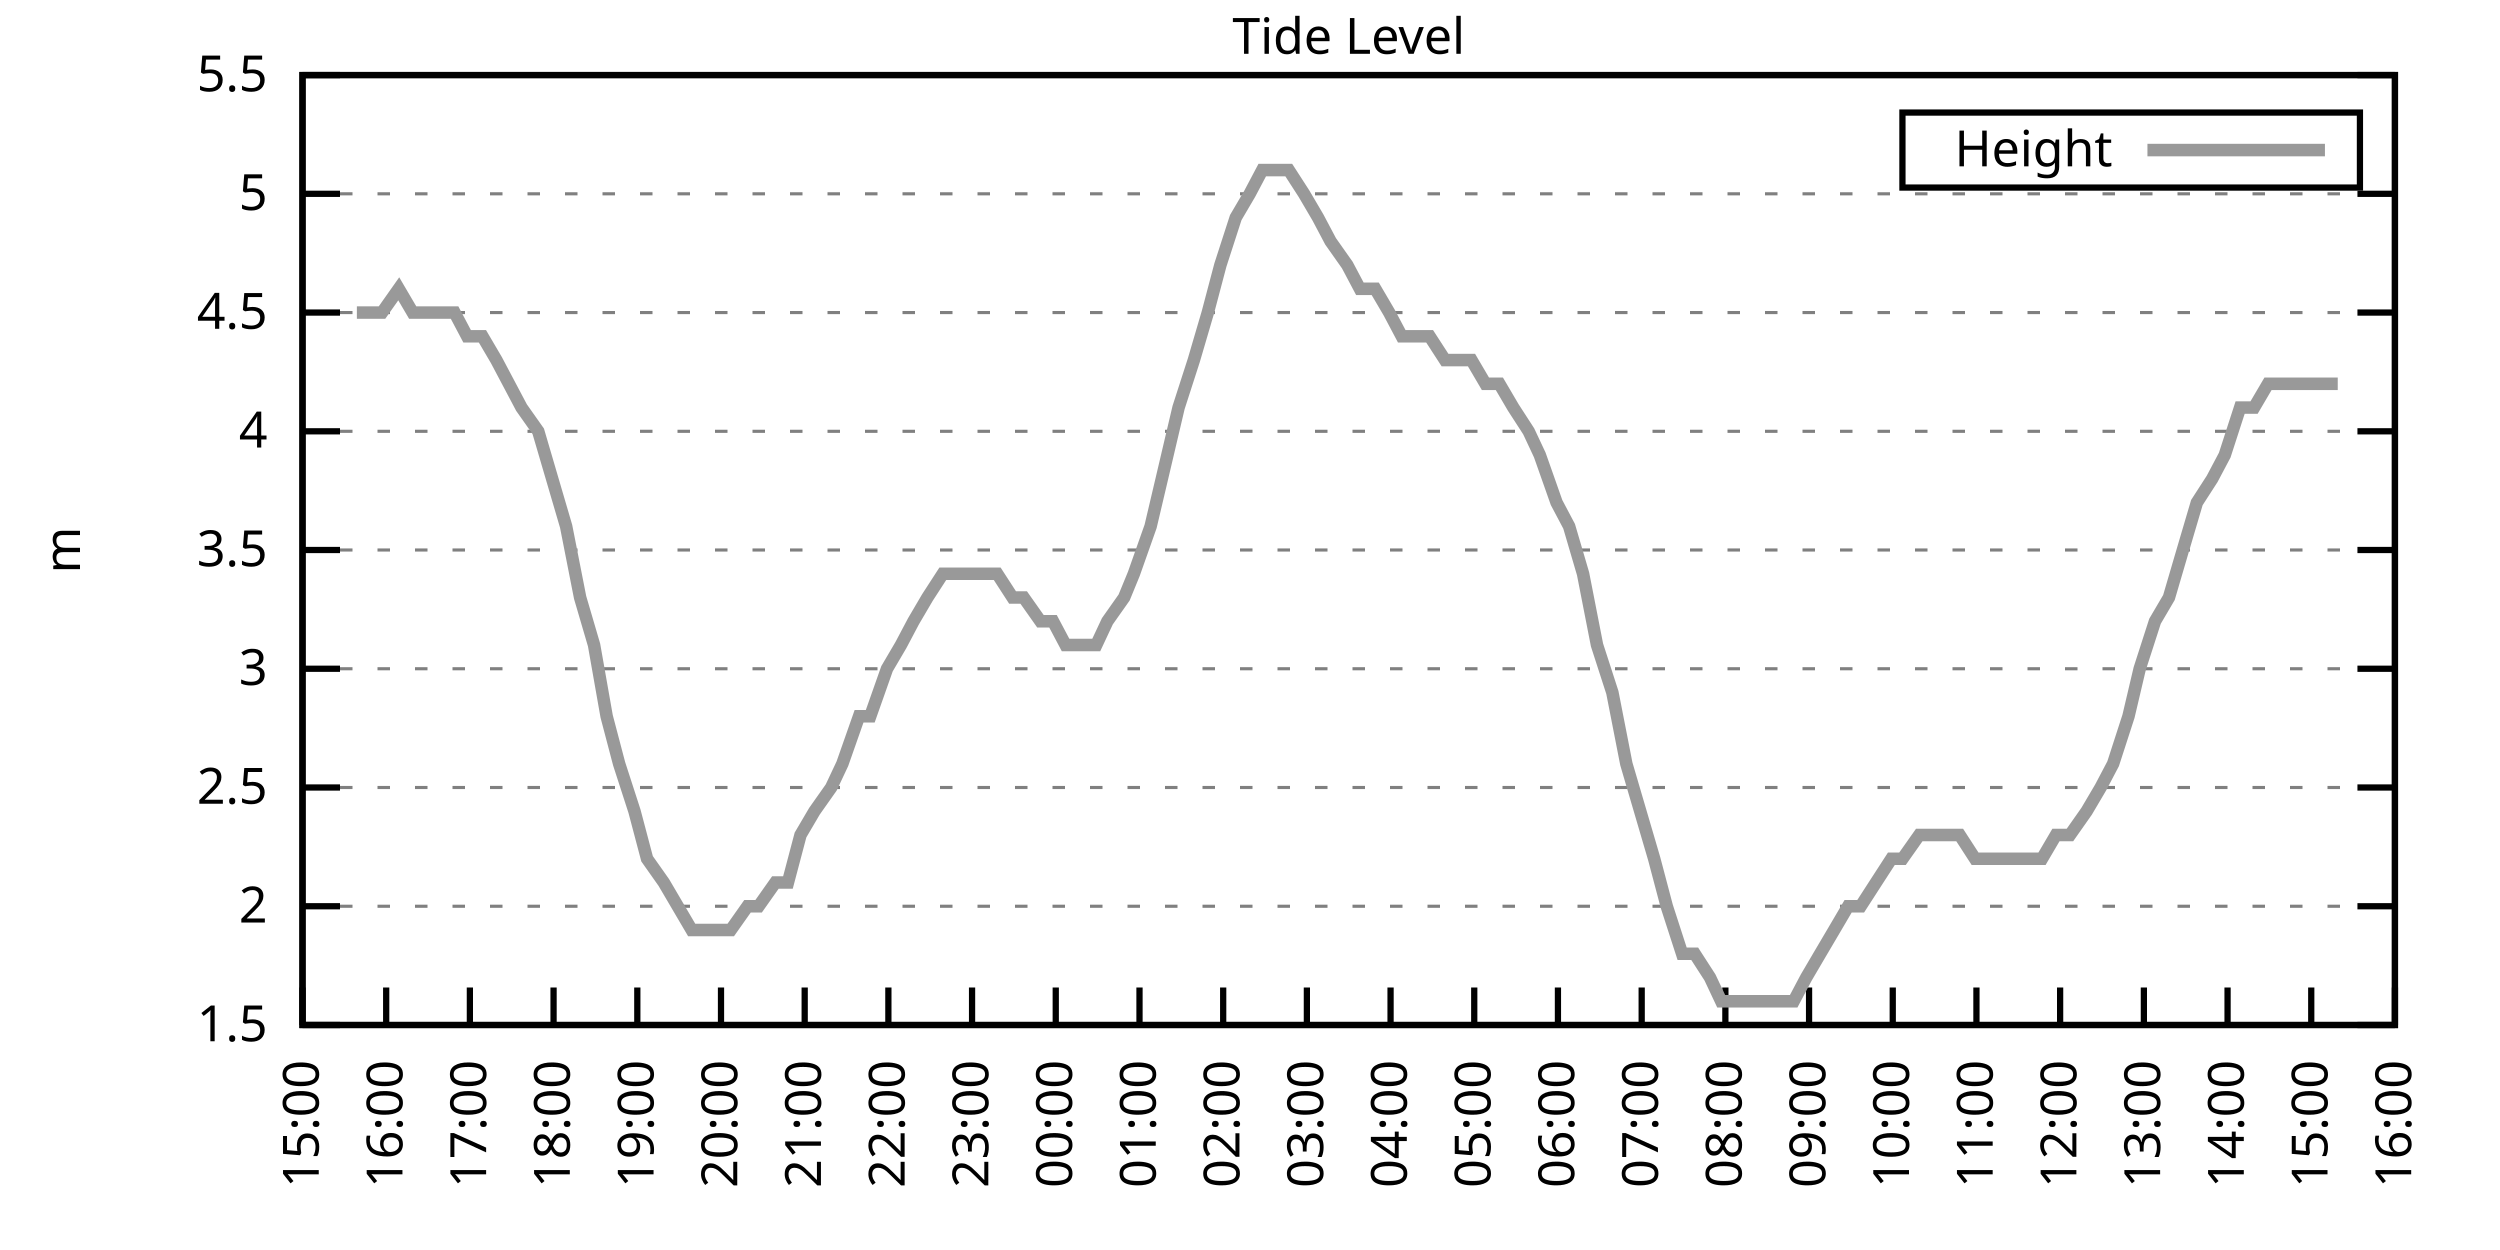
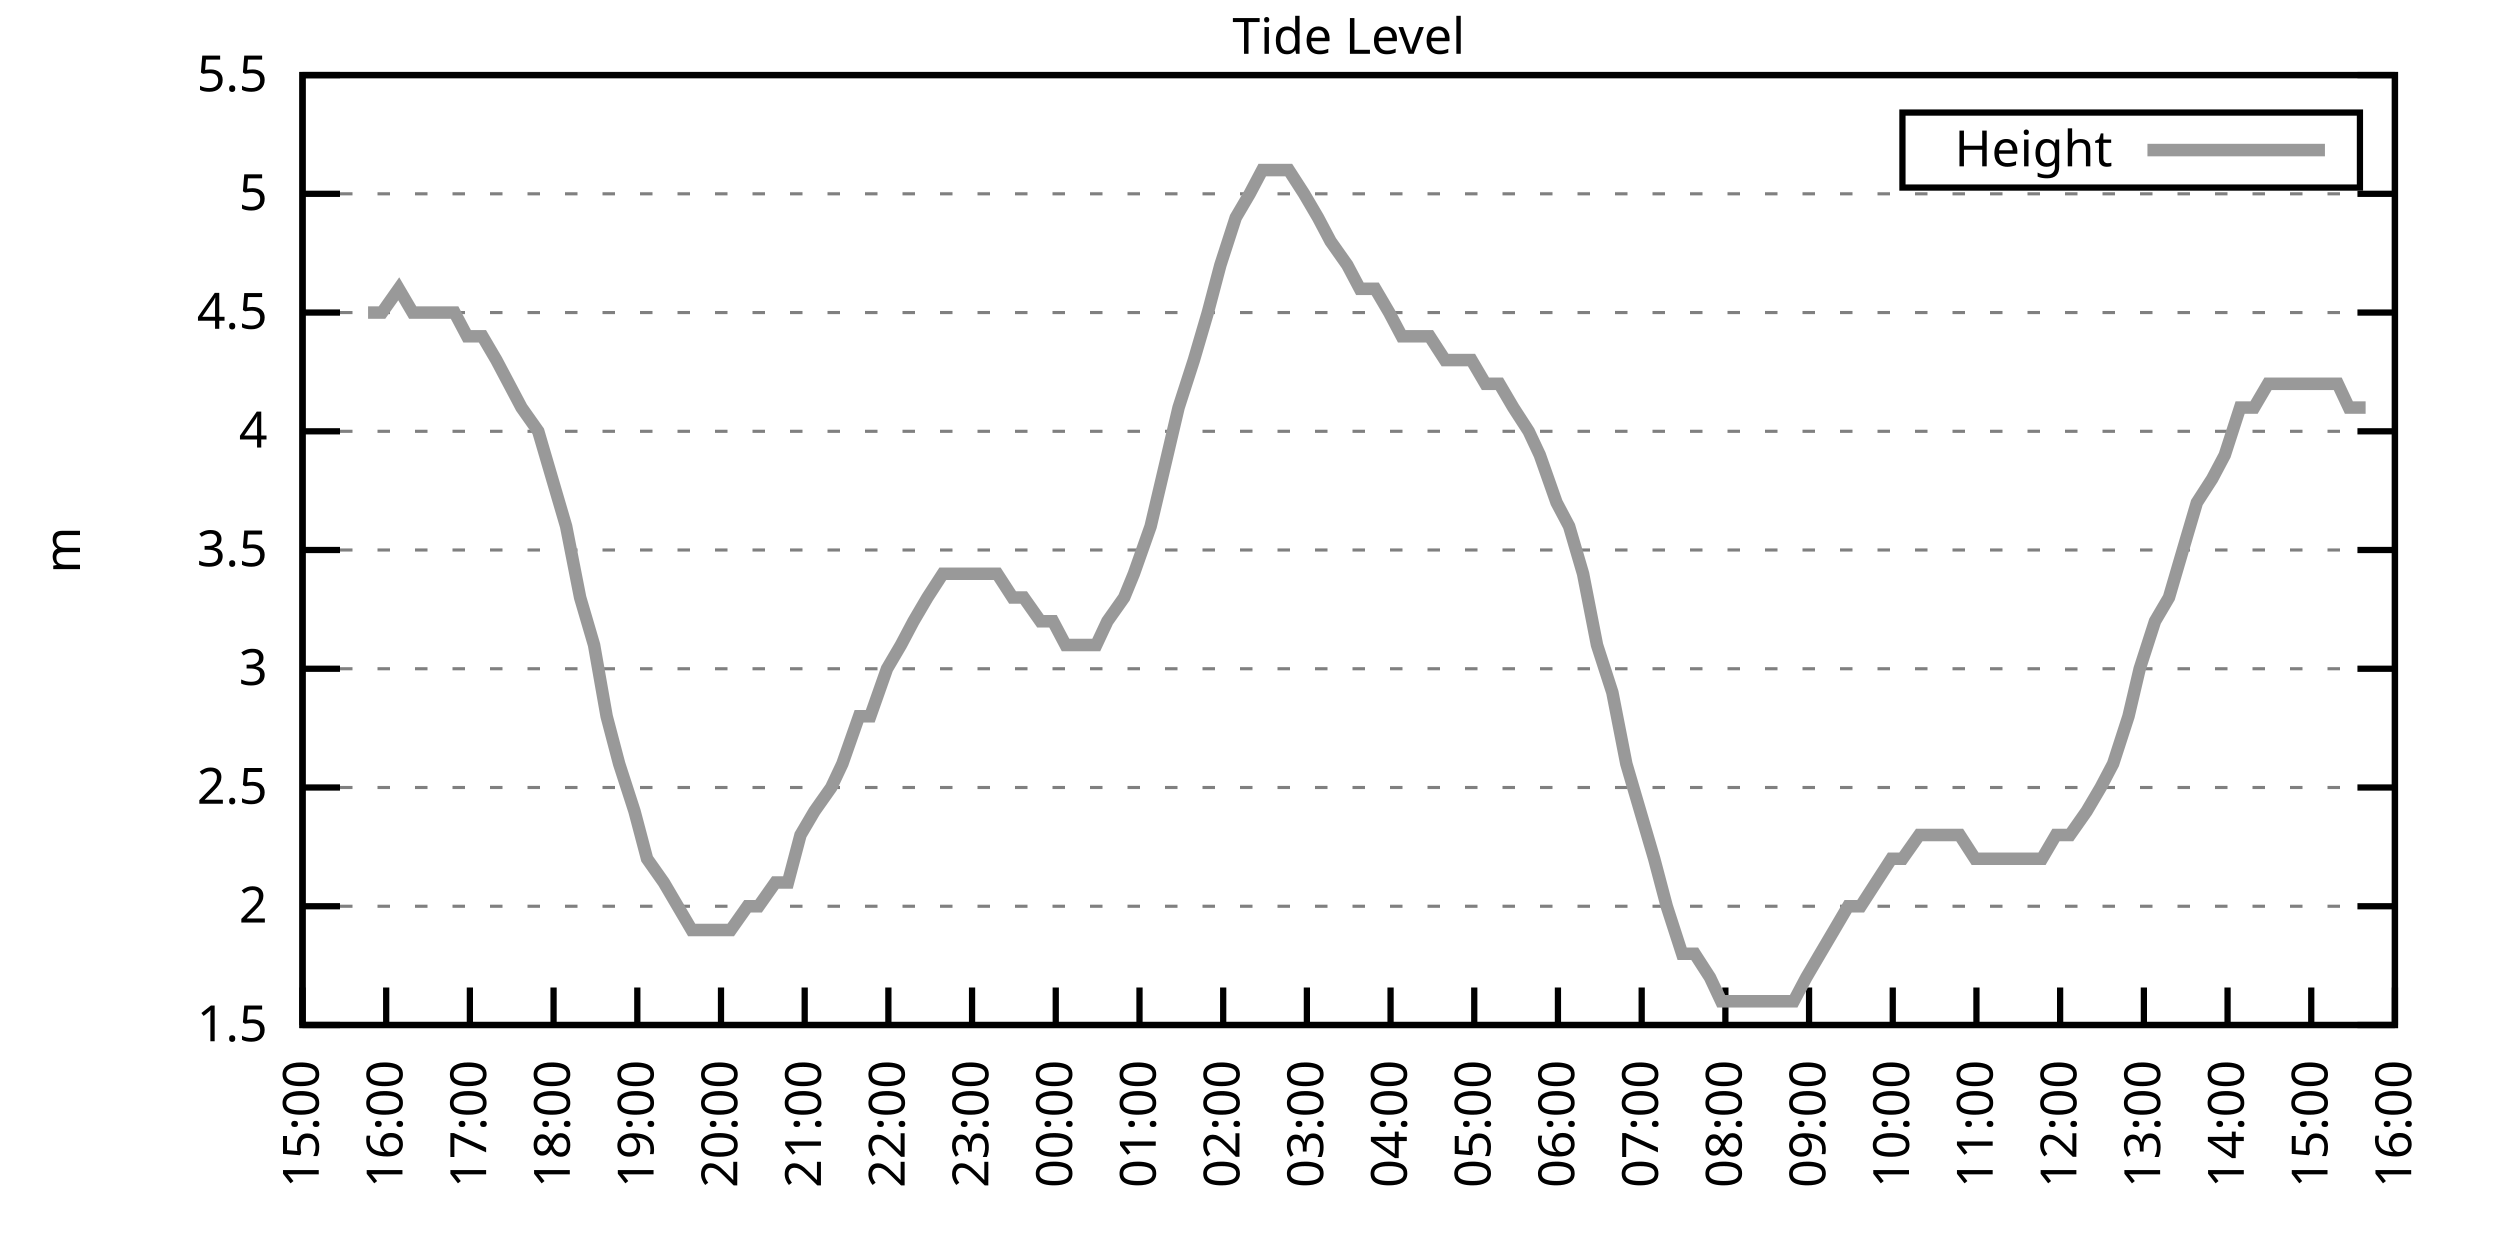
<svg xmlns="http://www.w3.org/2000/svg" xmlns:xlink="http://www.w3.org/1999/xlink" width="400" height="200" viewBox="0 0 400 200">
  <g id="gnuplot_canvas">
    <rect x="0" y="0" width="400" height="200" fill="none" />
    <defs>
      <circle id="gpDot" r="0.5" stroke-width="0.5" stroke="currentColor" />
      <path id="gpPt0" stroke-width="0.333" stroke="currentColor" d="M-1,0 h2 M0,-1 v2" />
      <path id="gpPt1" stroke-width="0.333" stroke="currentColor" d="M-1,-1 L1,1 M1,-1 L-1,1" />
      <path id="gpPt2" stroke-width="0.333" stroke="currentColor" d="M-1,0 L1,0 M0,-1 L0,1 M-1,-1 L1,1 M-1,1 L1,-1" />
      <rect id="gpPt3" stroke-width="0.333" stroke="currentColor" x="-1" y="-1" width="2" height="2" />
      <rect id="gpPt4" stroke-width="0.333" stroke="currentColor" fill="currentColor" x="-1" y="-1" width="2" height="2" />
      <circle id="gpPt5" stroke-width="0.333" stroke="currentColor" cx="0" cy="0" r="1" />
      <use xlink:href="#gpPt5" id="gpPt6" fill="currentColor" stroke="none" />
      <path id="gpPt7" stroke-width="0.333" stroke="currentColor" d="M0,-1.33 L-1.33,0.67 L1.33,0.67 z" />
      <use xlink:href="#gpPt7" id="gpPt8" fill="currentColor" stroke="none" />
      <use xlink:href="#gpPt7" id="gpPt9" stroke="currentColor" transform="rotate(180)" />
      <use xlink:href="#gpPt9" id="gpPt10" fill="currentColor" stroke="none" />
      <use xlink:href="#gpPt3" id="gpPt11" stroke="currentColor" transform="rotate(45)" />
      <use xlink:href="#gpPt11" id="gpPt12" fill="currentColor" stroke="none" />
      <path id="gpPt13" stroke-width="0.333" stroke="currentColor" d="M0,1.330 L1.265,0.411 L0.782,-1.067 L-0.782,-1.076 L-1.265,0.411 z" />
      <use xlink:href="#gpPt13" id="gpPt14" fill="currentColor" stroke="none" />
      <filter id="textbox" filterUnits="objectBoundingBox" x="0" y="0" height="1" width="1">
        <feFlood flood-color="white" flood-opacity="1" result="bgnd" />
        <feComposite in="SourceGraphic" in2="bgnd" operator="atop" />
      </filter>
      <filter id="greybox" filterUnits="objectBoundingBox" x="0" y="0" height="1" width="1">
        <feFlood flood-color="lightgrey" flood-opacity="1" result="grey" />
        <feComposite in="SourceGraphic" in2="grey" operator="atop" />
      </filter>
    </defs>
    <g fill="none" color="white" stroke="currentColor" stroke-width="1.00" stroke-linecap="butt" stroke-linejoin="miter">
</g>
    <g fill="none" color="black" stroke="currentColor" stroke-width="1.00" stroke-linecap="butt" stroke-linejoin="miter">
      <g stroke="none" shape-rendering="crispEdges">
        <polygon fill="rgb(255, 255, 255)" points="48.40,164.00 383.18,164.00 383.18,12.02 48.40,12.02 " />
      </g>
    </g>
    <g fill="none" color="black" stroke="currentColor" stroke-width="1.00" stroke-linecap="butt" stroke-linejoin="miter">
</g>
    <g fill="none" color="black" stroke="black" stroke-width="0.50" stroke-linecap="butt" stroke-linejoin="miter">
</g>
    <g fill="none" color="gray" stroke="currentColor" stroke-width="0.50" stroke-linecap="butt" stroke-linejoin="miter">
      <path stroke="gray" stroke-dasharray="2,4" class="gridline" d="M48.40,164.00 L383.19,164.00  " />
    </g>
    <g fill="none" color="gray" stroke="gray" stroke-width="1.00" stroke-linecap="butt" stroke-linejoin="miter">
</g>
    <g fill="none" color="black" stroke="currentColor" stroke-width="1.00" stroke-linecap="butt" stroke-linejoin="miter">
      <path stroke="black" d="M48.40,164.00 L54.40,164.00 M383.19,164.00 L377.19,164.00  " />
      <g transform="translate(42.80,166.60)" stroke="none" fill="black" font-family="Sans" font-size="8.00" text-anchor="end">
        <text>
          <tspan font-family="Sans"> 1.5</tspan>
        </text>
      </g>
    </g>
    <g fill="none" color="black" stroke="currentColor" stroke-width="1.00" stroke-linecap="butt" stroke-linejoin="miter">
</g>
    <g fill="none" color="black" stroke="black" stroke-width="0.50" stroke-linecap="butt" stroke-linejoin="miter">
</g>
    <g fill="none" color="gray" stroke="currentColor" stroke-width="0.50" stroke-linecap="butt" stroke-linejoin="miter">
      <path stroke="gray" stroke-dasharray="2,4" class="gridline" d="M48.40,145.00 L383.19,145.00  " />
    </g>
    <g fill="none" color="gray" stroke="gray" stroke-width="1.00" stroke-linecap="butt" stroke-linejoin="miter">
</g>
    <g fill="none" color="black" stroke="currentColor" stroke-width="1.00" stroke-linecap="butt" stroke-linejoin="miter">
      <path stroke="black" d="M48.40,145.00 L54.40,145.00 M383.19,145.00 L377.19,145.00  " />
      <g transform="translate(42.80,147.60)" stroke="none" fill="black" font-family="Sans" font-size="8.00" text-anchor="end">
        <text>
          <tspan font-family="Sans"> 2</tspan>
        </text>
      </g>
    </g>
    <g fill="none" color="black" stroke="currentColor" stroke-width="1.00" stroke-linecap="butt" stroke-linejoin="miter">
</g>
    <g fill="none" color="black" stroke="black" stroke-width="0.50" stroke-linecap="butt" stroke-linejoin="miter">
</g>
    <g fill="none" color="gray" stroke="currentColor" stroke-width="0.50" stroke-linecap="butt" stroke-linejoin="miter">
      <path stroke="gray" stroke-dasharray="2,4" class="gridline" d="M48.40,126.00 L383.19,126.00  " />
    </g>
    <g fill="none" color="gray" stroke="gray" stroke-width="1.00" stroke-linecap="butt" stroke-linejoin="miter">
</g>
    <g fill="none" color="black" stroke="currentColor" stroke-width="1.00" stroke-linecap="butt" stroke-linejoin="miter">
      <path stroke="black" d="M48.40,126.00 L54.40,126.00 M383.19,126.00 L377.19,126.00  " />
      <g transform="translate(42.80,128.60)" stroke="none" fill="black" font-family="Sans" font-size="8.00" text-anchor="end">
        <text>
          <tspan font-family="Sans"> 2.5</tspan>
        </text>
      </g>
    </g>
    <g fill="none" color="black" stroke="currentColor" stroke-width="1.00" stroke-linecap="butt" stroke-linejoin="miter">
</g>
    <g fill="none" color="black" stroke="black" stroke-width="0.50" stroke-linecap="butt" stroke-linejoin="miter">
</g>
    <g fill="none" color="gray" stroke="currentColor" stroke-width="0.50" stroke-linecap="butt" stroke-linejoin="miter">
      <path stroke="gray" stroke-dasharray="2,4" class="gridline" d="M48.40,107.00 L383.19,107.00  " />
    </g>
    <g fill="none" color="gray" stroke="gray" stroke-width="1.00" stroke-linecap="butt" stroke-linejoin="miter">
</g>
    <g fill="none" color="black" stroke="currentColor" stroke-width="1.00" stroke-linecap="butt" stroke-linejoin="miter">
      <path stroke="black" d="M48.40,107.00 L54.40,107.00 M383.19,107.00 L377.19,107.00  " />
      <g transform="translate(42.80,109.60)" stroke="none" fill="black" font-family="Sans" font-size="8.00" text-anchor="end">
        <text>
          <tspan font-family="Sans"> 3</tspan>
        </text>
      </g>
    </g>
    <g fill="none" color="black" stroke="currentColor" stroke-width="1.00" stroke-linecap="butt" stroke-linejoin="miter">
</g>
    <g fill="none" color="black" stroke="black" stroke-width="0.50" stroke-linecap="butt" stroke-linejoin="miter">
</g>
    <g fill="none" color="gray" stroke="currentColor" stroke-width="0.50" stroke-linecap="butt" stroke-linejoin="miter">
      <path stroke="gray" stroke-dasharray="2,4" class="gridline" d="M48.40,88.00 L383.19,88.00  " />
    </g>
    <g fill="none" color="gray" stroke="gray" stroke-width="1.00" stroke-linecap="butt" stroke-linejoin="miter">
</g>
    <g fill="none" color="black" stroke="currentColor" stroke-width="1.00" stroke-linecap="butt" stroke-linejoin="miter">
      <path stroke="black" d="M48.40,88.00 L54.40,88.00 M383.19,88.00 L377.19,88.00  " />
      <g transform="translate(42.80,90.60)" stroke="none" fill="black" font-family="Sans" font-size="8.00" text-anchor="end">
        <text>
          <tspan font-family="Sans"> 3.5</tspan>
        </text>
      </g>
    </g>
    <g fill="none" color="black" stroke="currentColor" stroke-width="1.00" stroke-linecap="butt" stroke-linejoin="miter">
</g>
    <g fill="none" color="black" stroke="black" stroke-width="0.50" stroke-linecap="butt" stroke-linejoin="miter">
</g>
    <g fill="none" color="gray" stroke="currentColor" stroke-width="0.50" stroke-linecap="butt" stroke-linejoin="miter">
      <path stroke="gray" stroke-dasharray="2,4" class="gridline" d="M48.40,69.01 L383.19,69.01  " />
    </g>
    <g fill="none" color="gray" stroke="gray" stroke-width="1.00" stroke-linecap="butt" stroke-linejoin="miter">
</g>
    <g fill="none" color="black" stroke="currentColor" stroke-width="1.00" stroke-linecap="butt" stroke-linejoin="miter">
      <path stroke="black" d="M48.40,69.01 L54.40,69.01 M383.19,69.01 L377.19,69.01  " />
      <g transform="translate(42.80,71.61)" stroke="none" fill="black" font-family="Sans" font-size="8.00" text-anchor="end">
        <text>
          <tspan font-family="Sans"> 4</tspan>
        </text>
      </g>
    </g>
    <g fill="none" color="black" stroke="currentColor" stroke-width="1.00" stroke-linecap="butt" stroke-linejoin="miter">
</g>
    <g fill="none" color="black" stroke="black" stroke-width="0.50" stroke-linecap="butt" stroke-linejoin="miter">
</g>
    <g fill="none" color="gray" stroke="currentColor" stroke-width="0.50" stroke-linecap="butt" stroke-linejoin="miter">
      <path stroke="gray" stroke-dasharray="2,4" class="gridline" d="M48.40,50.01 L383.19,50.01  " />
    </g>
    <g fill="none" color="gray" stroke="gray" stroke-width="1.00" stroke-linecap="butt" stroke-linejoin="miter">
</g>
    <g fill="none" color="black" stroke="currentColor" stroke-width="1.00" stroke-linecap="butt" stroke-linejoin="miter">
      <path stroke="black" d="M48.40,50.01 L54.40,50.01 M383.19,50.01 L377.19,50.01  " />
      <g transform="translate(42.80,52.61)" stroke="none" fill="black" font-family="Sans" font-size="8.00" text-anchor="end">
        <text>
          <tspan font-family="Sans"> 4.5</tspan>
        </text>
      </g>
    </g>
    <g fill="none" color="black" stroke="currentColor" stroke-width="1.00" stroke-linecap="butt" stroke-linejoin="miter">
</g>
    <g fill="none" color="black" stroke="black" stroke-width="0.50" stroke-linecap="butt" stroke-linejoin="miter">
</g>
    <g fill="none" color="gray" stroke="currentColor" stroke-width="0.50" stroke-linecap="butt" stroke-linejoin="miter">
      <path stroke="gray" stroke-dasharray="2,4" class="gridline" d="M48.40,31.01 L383.19,31.01  " />
    </g>
    <g fill="none" color="gray" stroke="gray" stroke-width="1.00" stroke-linecap="butt" stroke-linejoin="miter">
</g>
    <g fill="none" color="black" stroke="currentColor" stroke-width="1.00" stroke-linecap="butt" stroke-linejoin="miter">
      <path stroke="black" d="M48.40,31.01 L54.40,31.01 M383.19,31.01 L377.19,31.01  " />
      <g transform="translate(42.80,33.61)" stroke="none" fill="black" font-family="Sans" font-size="8.00" text-anchor="end">
        <text>
          <tspan font-family="Sans"> 5</tspan>
        </text>
      </g>
    </g>
    <g fill="none" color="black" stroke="currentColor" stroke-width="1.00" stroke-linecap="butt" stroke-linejoin="miter">
</g>
    <g fill="none" color="black" stroke="black" stroke-width="0.50" stroke-linecap="butt" stroke-linejoin="miter">
</g>
    <g fill="none" color="gray" stroke="currentColor" stroke-width="0.50" stroke-linecap="butt" stroke-linejoin="miter">
      <path stroke="gray" stroke-dasharray="2,4" class="gridline" d="M48.40,12.01 L383.19,12.01  " />
    </g>
    <g fill="none" color="gray" stroke="gray" stroke-width="1.00" stroke-linecap="butt" stroke-linejoin="miter">
</g>
    <g fill="none" color="black" stroke="currentColor" stroke-width="1.00" stroke-linecap="butt" stroke-linejoin="miter">
      <path stroke="black" d="M48.40,12.01 L54.40,12.01 M383.19,12.01 L377.19,12.01  " />
      <g transform="translate(42.80,14.61)" stroke="none" fill="black" font-family="Sans" font-size="8.00" text-anchor="end">
        <text>
          <tspan font-family="Sans"> 5.5</tspan>
        </text>
      </g>
    </g>
    <g fill="none" color="black" stroke="currentColor" stroke-width="1.00" stroke-linecap="butt" stroke-linejoin="miter">
      <path stroke="black" d="M48.40,164.00 L48.40,158.00  " />
      <g transform="translate(51.00,169.60) rotate(270.00)" stroke="none" fill="black" font-family="Sans" font-size="8.00" text-anchor="end">
        <text>
          <tspan font-family="Sans">15:00</tspan>
        </text>
      </g>
    </g>
    <g fill="none" color="black" stroke="currentColor" stroke-width="1.00" stroke-linecap="butt" stroke-linejoin="miter">
      <path stroke="black" d="M61.79,164.00 L61.79,158.00  " />
      <g transform="translate(64.39,169.60) rotate(270.00)" stroke="none" fill="black" font-family="Sans" font-size="8.00" text-anchor="end">
        <text>
          <tspan font-family="Sans">16:00</tspan>
        </text>
      </g>
    </g>
    <g fill="none" color="black" stroke="currentColor" stroke-width="1.00" stroke-linecap="butt" stroke-linejoin="miter">
      <path stroke="black" d="M75.18,164.00 L75.18,158.00  " />
      <g transform="translate(77.78,169.60) rotate(270.00)" stroke="none" fill="black" font-family="Sans" font-size="8.00" text-anchor="end">
        <text>
          <tspan font-family="Sans">17:00</tspan>
        </text>
      </g>
    </g>
    <g fill="none" color="black" stroke="currentColor" stroke-width="1.00" stroke-linecap="butt" stroke-linejoin="miter">
      <path stroke="black" d="M88.57,164.00 L88.57,158.00  " />
      <g transform="translate(91.17,169.60) rotate(270.00)" stroke="none" fill="black" font-family="Sans" font-size="8.00" text-anchor="end">
        <text>
          <tspan font-family="Sans">18:00</tspan>
        </text>
      </g>
    </g>
    <g fill="none" color="black" stroke="currentColor" stroke-width="1.00" stroke-linecap="butt" stroke-linejoin="miter">
      <path stroke="black" d="M101.97,164.00 L101.97,158.00  " />
      <g transform="translate(104.57,169.60) rotate(270.00)" stroke="none" fill="black" font-family="Sans" font-size="8.00" text-anchor="end">
        <text>
          <tspan font-family="Sans">19:00</tspan>
        </text>
      </g>
    </g>
    <g fill="none" color="black" stroke="currentColor" stroke-width="1.00" stroke-linecap="butt" stroke-linejoin="miter">
      <path stroke="black" d="M115.36,164.00 L115.36,158.00  " />
      <g transform="translate(117.96,169.60) rotate(270.00)" stroke="none" fill="black" font-family="Sans" font-size="8.00" text-anchor="end">
        <text>
          <tspan font-family="Sans">20:00</tspan>
        </text>
      </g>
    </g>
    <g fill="none" color="black" stroke="currentColor" stroke-width="1.00" stroke-linecap="butt" stroke-linejoin="miter">
      <path stroke="black" d="M128.75,164.00 L128.75,158.00  " />
      <g transform="translate(131.35,169.60) rotate(270.00)" stroke="none" fill="black" font-family="Sans" font-size="8.00" text-anchor="end">
        <text>
          <tspan font-family="Sans">21:00</tspan>
        </text>
      </g>
    </g>
    <g fill="none" color="black" stroke="currentColor" stroke-width="1.00" stroke-linecap="butt" stroke-linejoin="miter">
      <path stroke="black" d="M142.14,164.00 L142.14,158.00  " />
      <g transform="translate(144.74,169.60) rotate(270.00)" stroke="none" fill="black" font-family="Sans" font-size="8.00" text-anchor="end">
        <text>
          <tspan font-family="Sans">22:00</tspan>
        </text>
      </g>
    </g>
    <g fill="none" color="black" stroke="currentColor" stroke-width="1.00" stroke-linecap="butt" stroke-linejoin="miter">
      <path stroke="black" d="M155.53,164.00 L155.53,158.00  " />
      <g transform="translate(158.13,169.60) rotate(270.00)" stroke="none" fill="black" font-family="Sans" font-size="8.00" text-anchor="end">
        <text>
          <tspan font-family="Sans">23:00</tspan>
        </text>
      </g>
    </g>
    <g fill="none" color="black" stroke="currentColor" stroke-width="1.00" stroke-linecap="butt" stroke-linejoin="miter">
      <path stroke="black" d="M168.92,164.00 L168.92,158.00  " />
      <g transform="translate(171.52,169.60) rotate(270.00)" stroke="none" fill="black" font-family="Sans" font-size="8.00" text-anchor="end">
        <text>
          <tspan font-family="Sans">00:00</tspan>
        </text>
      </g>
    </g>
    <g fill="none" color="black" stroke="currentColor" stroke-width="1.00" stroke-linecap="butt" stroke-linejoin="miter">
      <path stroke="black" d="M182.32,164.00 L182.32,158.00  " />
      <g transform="translate(184.92,169.60) rotate(270.00)" stroke="none" fill="black" font-family="Sans" font-size="8.00" text-anchor="end">
        <text>
          <tspan font-family="Sans">01:00</tspan>
        </text>
      </g>
    </g>
    <g fill="none" color="black" stroke="currentColor" stroke-width="1.00" stroke-linecap="butt" stroke-linejoin="miter">
      <path stroke="black" d="M195.71,164.00 L195.71,158.00  " />
      <g transform="translate(198.31,169.60) rotate(270.00)" stroke="none" fill="black" font-family="Sans" font-size="8.00" text-anchor="end">
        <text>
          <tspan font-family="Sans">02:00</tspan>
        </text>
      </g>
    </g>
    <g fill="none" color="black" stroke="currentColor" stroke-width="1.00" stroke-linecap="butt" stroke-linejoin="miter">
      <path stroke="black" d="M209.10,164.00 L209.10,158.00  " />
      <g transform="translate(211.70,169.60) rotate(270.00)" stroke="none" fill="black" font-family="Sans" font-size="8.00" text-anchor="end">
        <text>
          <tspan font-family="Sans">03:00</tspan>
        </text>
      </g>
    </g>
    <g fill="none" color="black" stroke="currentColor" stroke-width="1.00" stroke-linecap="butt" stroke-linejoin="miter">
      <path stroke="black" d="M222.49,164.00 L222.49,158.00  " />
      <g transform="translate(225.09,169.60) rotate(270.00)" stroke="none" fill="black" font-family="Sans" font-size="8.00" text-anchor="end">
        <text>
          <tspan font-family="Sans">04:00</tspan>
        </text>
      </g>
    </g>
    <g fill="none" color="black" stroke="currentColor" stroke-width="1.00" stroke-linecap="butt" stroke-linejoin="miter">
      <path stroke="black" d="M235.88,164.00 L235.88,158.00  " />
      <g transform="translate(238.48,169.60) rotate(270.00)" stroke="none" fill="black" font-family="Sans" font-size="8.00" text-anchor="end">
        <text>
          <tspan font-family="Sans">05:00</tspan>
        </text>
      </g>
    </g>
    <g fill="none" color="black" stroke="currentColor" stroke-width="1.00" stroke-linecap="butt" stroke-linejoin="miter">
      <path stroke="black" d="M249.27,164.00 L249.27,158.00  " />
      <g transform="translate(251.87,169.60) rotate(270.00)" stroke="none" fill="black" font-family="Sans" font-size="8.00" text-anchor="end">
        <text>
          <tspan font-family="Sans">06:00</tspan>
        </text>
      </g>
    </g>
    <g fill="none" color="black" stroke="currentColor" stroke-width="1.00" stroke-linecap="butt" stroke-linejoin="miter">
      <path stroke="black" d="M262.67,164.00 L262.67,158.00  " />
      <g transform="translate(265.27,169.60) rotate(270.00)" stroke="none" fill="black" font-family="Sans" font-size="8.00" text-anchor="end">
        <text>
          <tspan font-family="Sans">07:00</tspan>
        </text>
      </g>
    </g>
    <g fill="none" color="black" stroke="currentColor" stroke-width="1.00" stroke-linecap="butt" stroke-linejoin="miter">
      <path stroke="black" d="M276.06,164.00 L276.06,158.00  " />
      <g transform="translate(278.66,169.60) rotate(270.00)" stroke="none" fill="black" font-family="Sans" font-size="8.00" text-anchor="end">
        <text>
          <tspan font-family="Sans">08:00</tspan>
        </text>
      </g>
    </g>
    <g fill="none" color="black" stroke="currentColor" stroke-width="1.00" stroke-linecap="butt" stroke-linejoin="miter">
      <path stroke="black" d="M289.45,164.00 L289.45,158.00  " />
      <g transform="translate(292.05,169.60) rotate(270.00)" stroke="none" fill="black" font-family="Sans" font-size="8.00" text-anchor="end">
        <text>
          <tspan font-family="Sans">09:00</tspan>
        </text>
      </g>
    </g>
    <g fill="none" color="black" stroke="currentColor" stroke-width="1.00" stroke-linecap="butt" stroke-linejoin="miter">
      <path stroke="black" d="M302.84,164.00 L302.84,158.00  " />
      <g transform="translate(305.44,169.60) rotate(270.00)" stroke="none" fill="black" font-family="Sans" font-size="8.00" text-anchor="end">
        <text>
          <tspan font-family="Sans">10:00</tspan>
        </text>
      </g>
    </g>
    <g fill="none" color="black" stroke="currentColor" stroke-width="1.00" stroke-linecap="butt" stroke-linejoin="miter">
      <path stroke="black" d="M316.23,164.00 L316.23,158.00  " />
      <g transform="translate(318.83,169.60) rotate(270.00)" stroke="none" fill="black" font-family="Sans" font-size="8.00" text-anchor="end">
        <text>
          <tspan font-family="Sans">11:00</tspan>
        </text>
      </g>
    </g>
    <g fill="none" color="black" stroke="currentColor" stroke-width="1.00" stroke-linecap="butt" stroke-linejoin="miter">
      <path stroke="black" d="M329.62,164.00 L329.62,158.00  " />
      <g transform="translate(332.22,169.60) rotate(270.00)" stroke="none" fill="black" font-family="Sans" font-size="8.00" text-anchor="end">
        <text>
          <tspan font-family="Sans">12:00</tspan>
        </text>
      </g>
    </g>
    <g fill="none" color="black" stroke="currentColor" stroke-width="1.00" stroke-linecap="butt" stroke-linejoin="miter">
      <path stroke="black" d="M343.02,164.00 L343.02,158.00  " />
      <g transform="translate(345.62,169.60) rotate(270.00)" stroke="none" fill="black" font-family="Sans" font-size="8.00" text-anchor="end">
        <text>
          <tspan font-family="Sans">13:00</tspan>
        </text>
      </g>
    </g>
    <g fill="none" color="black" stroke="currentColor" stroke-width="1.00" stroke-linecap="butt" stroke-linejoin="miter">
      <path stroke="black" d="M356.41,164.00 L356.41,158.00  " />
      <g transform="translate(359.01,169.60) rotate(270.00)" stroke="none" fill="black" font-family="Sans" font-size="8.00" text-anchor="end">
        <text>
          <tspan font-family="Sans">14:00</tspan>
        </text>
      </g>
    </g>
    <g fill="none" color="black" stroke="currentColor" stroke-width="1.00" stroke-linecap="butt" stroke-linejoin="miter">
      <path stroke="black" d="M369.80,164.00 L369.80,158.00  " />
      <g transform="translate(372.40,169.60) rotate(270.00)" stroke="none" fill="black" font-family="Sans" font-size="8.00" text-anchor="end">
        <text>
          <tspan font-family="Sans">15:00</tspan>
        </text>
      </g>
    </g>
    <g fill="none" color="black" stroke="currentColor" stroke-width="1.00" stroke-linecap="butt" stroke-linejoin="miter">
      <path stroke="black" d="M383.19,164.00 L383.19,158.00  " />
      <g transform="translate(385.79,169.60) rotate(270.00)" stroke="none" fill="black" font-family="Sans" font-size="8.00" text-anchor="end">
        <text>
          <tspan font-family="Sans">16:00</tspan>
        </text>
      </g>
    </g>
    <g fill="none" color="black" stroke="currentColor" stroke-width="1.00" stroke-linecap="butt" stroke-linejoin="miter">
</g>
    <g fill="none" color="black" stroke="currentColor" stroke-width="1.00" stroke-linecap="butt" stroke-linejoin="miter">
      <path stroke="black" d="M48.40,12.01 L48.40,164.00 L383.19,164.00 L383.19,12.01 L48.40,12.01 Z  " />
    </g>
    <g fill="none" color="black" stroke="currentColor" stroke-width="1.00" stroke-linecap="butt" stroke-linejoin="miter">
</g>
    <g fill="none" color="black" stroke="currentColor" stroke-width="1.00" stroke-linecap="butt" stroke-linejoin="miter">
      <path stroke="black" d="M304.39,30.01 L304.39,18.01 L377.59,18.01 L377.59,30.01 L304.39,30.01 Z  " />
    </g>
    <g id="Tide_level_plot_1">
      <g fill="none" color="white" stroke="black" stroke-width="2.00" stroke-linecap="butt" stroke-linejoin="miter">
</g>
      <g fill="none" color="black" stroke="currentColor" stroke-width="2.00" stroke-linecap="butt" stroke-linejoin="miter">
        <g transform="translate(337.99,26.61)" stroke="none" fill="black" font-family="Sans" font-size="8.00" text-anchor="end">
          <text>
            <tspan font-family="Sans">Height</tspan>
          </text>
        </g>
      </g>
      <g fill="none" color="black" stroke="currentColor" stroke-width="2.00" stroke-linecap="butt" stroke-linejoin="miter">
-         <path stroke="rgb(153, 153, 153)" d="M343.59,24.01 L371.99,24.01 M57.10,50.01 L58.89,50.01 L61.12,50.01 L63.80,46.21 L66.03,50.01 L68.26,50.01   L70.50,50.01 L72.73,50.01 L74.74,53.81 L77.19,53.81 L79.42,57.61 L81.43,61.41 L83.44,65.21 L86.12,69.01   L88.35,76.61 L90.58,84.21 L92.82,95.60 L95.05,103.20 L97.06,114.60 L99.06,122.20 L101.52,129.80 L103.53,137.40   L106.21,141.20 L108.44,145.00 L110.67,148.80 L112.68,148.80 L115.13,148.80 L116.92,148.80 L119.60,145.00 L121.38,145.00   L124.06,141.20 L126.07,141.20 L128.08,133.60 L130.31,129.80 L132.99,126.00 L134.78,122.20 L137.45,114.60 L139.24,114.60   L141.92,107.00 L144.15,103.20 L146.16,99.40 L148.39,95.60 L150.85,91.80 L153.08,91.80 L155.31,91.80 L157.54,91.80   L159.55,91.80 L162.01,95.60 L163.79,95.60 L166.47,99.40 L168.48,99.40 L170.49,103.20 L173.17,103.20 L175.40,103.20   L177.18,99.40 L179.86,95.60 L181.42,91.80 L184.10,84.21 L185.89,76.61 L188.57,65.21 L191.02,57.61 L193.25,50.01   L195.26,42.41 L197.72,34.81 L199.95,31.01 L201.96,27.21 L203.97,27.21 L206.20,27.21 L208.65,31.01 L210.88,34.81   L212.89,38.61 L215.57,42.41 L217.58,46.21 L220.04,46.21 L222.27,50.01 L224.28,53.81 L226.51,53.81 L228.74,53.81   L231.20,57.61 L233.43,57.61 L235.44,57.61 L237.67,61.41 L239.90,61.41 L242.13,65.21 L244.59,69.01 L246.37,72.81   L249.05,80.41 L251.06,84.21 L253.29,91.80 L255.52,103.20 L257.98,110.80 L260.21,122.20 L262.44,129.80 L264.67,137.40   L266.68,145.00 L269.14,152.60 L271.15,152.60 L273.60,156.40 L275.39,160.20 L277.62,160.20 L280.30,160.20 L282.31,160.20   L284.76,160.20 L286.99,160.20 L289.00,156.40 L291.23,152.60 L293.47,148.80 L295.70,145.00 L297.71,145.00 L300.16,141.20   L302.62,137.40 L304.40,137.40 L307.08,133.60 L309.09,133.60 L311.54,133.60 L313.55,133.60 L316.01,137.40 L318.24,137.40   L320.25,137.40 L322.70,137.40 L324.71,137.40 L326.72,137.40 L328.95,133.60 L331.19,133.60 L333.86,129.80 L336.10,126.00   L338.10,122.20 L340.56,114.60 L342.35,107.00 L344.80,99.40 L347.03,95.60 L349.26,88.00 L351.50,80.41 L353.95,76.61   L355.96,72.81 L358.42,65.21 L360.65,65.21 L362.88,61.41 L364.89,61.41 L367.34,61.41 L369.13,61.41 L371.81,61.41   L374.04,61.41  " />
+         <path stroke="rgb(153, 153, 153)" d="M343.59,24.01 L371.99,24.01 M58.89,50.01 L61.12,50.01 L63.80,46.21 L66.03,50.01 L68.26,50.01 L70.50,50.01   L72.73,50.01 L74.74,53.81 L77.19,53.81 L79.42,57.61 L81.43,61.41 L83.44,65.21 L86.12,69.01 L88.35,76.61   L90.58,84.21 L92.82,95.60 L95.05,103.20 L97.06,114.60 L99.06,122.20 L101.52,129.80 L103.53,137.40 L106.21,141.20   L108.44,145.00 L110.67,148.80 L112.68,148.80 L115.13,148.80 L116.92,148.80 L119.60,145.00 L121.38,145.00 L124.06,141.20   L126.07,141.20 L128.08,133.60 L130.31,129.80 L132.99,126.00 L134.78,122.20 L137.45,114.60 L139.24,114.60 L141.92,107.00   L144.15,103.20 L146.16,99.40 L148.39,95.60 L150.85,91.80 L153.08,91.80 L155.31,91.80 L157.54,91.80 L159.55,91.80   L162.01,95.60 L163.79,95.60 L166.47,99.40 L168.48,99.40 L170.49,103.20 L173.17,103.20 L175.40,103.20 L177.18,99.40   L179.86,95.60 L181.42,91.80 L184.10,84.21 L185.89,76.61 L188.57,65.21 L191.02,57.61 L193.25,50.01 L195.26,42.41   L197.72,34.81 L199.95,31.01 L201.96,27.21 L203.97,27.21 L206.20,27.21 L208.65,31.01 L210.88,34.81 L212.89,38.61   L215.57,42.41 L217.58,46.21 L220.04,46.21 L222.27,50.01 L224.28,53.81 L226.51,53.81 L228.74,53.81 L231.20,57.61   L233.43,57.61 L235.44,57.61 L237.67,61.41 L239.90,61.41 L242.13,65.21 L244.59,69.01 L246.37,72.81 L249.05,80.41   L251.06,84.21 L253.29,91.80 L255.52,103.20 L257.98,110.80 L260.21,122.20 L262.44,129.80 L264.67,137.40 L266.68,145.00   L269.14,152.60 L271.15,152.60 L273.60,156.40 L275.39,160.20 L277.62,160.20 L280.30,160.20 L282.31,160.20 L284.76,160.20   L286.99,160.20 L289.00,156.40 L291.23,152.60 L293.47,148.80 L295.70,145.00 L297.71,145.00 L300.16,141.20 L302.62,137.40   L304.40,137.40 L307.08,133.60 L309.09,133.60 L311.54,133.60 L313.55,133.60 L316.01,137.40 L318.24,137.40 L320.25,137.40   L322.70,137.40 L324.71,137.40 L326.72,137.40 L328.95,133.60 L331.19,133.60 L333.86,129.80 L336.10,126.00 L338.10,122.20   L340.56,114.60 L342.35,107.00 L344.80,99.40 L347.03,95.60 L349.26,88.00 L351.50,80.41 L353.95,76.61 L355.96,72.81   L358.42,65.21 L360.65,65.21 L362.88,61.41 L364.89,61.41 L367.34,61.41 L369.13,61.41 L371.81,61.41 L374.04,61.41   L375.82,65.21 L378.50,65.21  " />
      </g>
    </g>
    <g fill="none" color="black" stroke="currentColor" stroke-width="2.00" stroke-linecap="butt" stroke-linejoin="miter">
</g>
    <g fill="none" color="black" stroke="black" stroke-width="1.00" stroke-linecap="butt" stroke-linejoin="miter">
</g>
    <g fill="none" color="black" stroke="currentColor" stroke-width="1.00" stroke-linecap="butt" stroke-linejoin="miter">
      <path stroke="black" d="M48.40,12.01 L48.40,164.00 L383.19,164.00 L383.19,12.01 L48.40,12.01 Z  " />
      <g transform="translate(12.80,88.01) rotate(270.00)" stroke="none" fill="black" font-family="Sans" font-size="8.00" text-anchor="middle">
        <text>
          <tspan font-family="Sans">m</tspan>
        </text>
      </g>
    </g>
    <g fill="none" color="black" stroke="currentColor" stroke-width="1.00" stroke-linecap="butt" stroke-linejoin="miter">
</g>
    <g fill="none" color="black" stroke="currentColor" stroke-width="1.00" stroke-linecap="butt" stroke-linejoin="miter">
      <g transform="translate(215.79,8.61)" stroke="none" fill="black" font-family="Sans" font-size="8.00" text-anchor="middle">
        <text>
          <tspan font-family="Sans">Tide Level</tspan>
        </text>
      </g>
    </g>
    <g fill="none" color="black" stroke="currentColor" stroke-width="1.00" stroke-linecap="butt" stroke-linejoin="miter">
</g>
  </g>
</svg>
